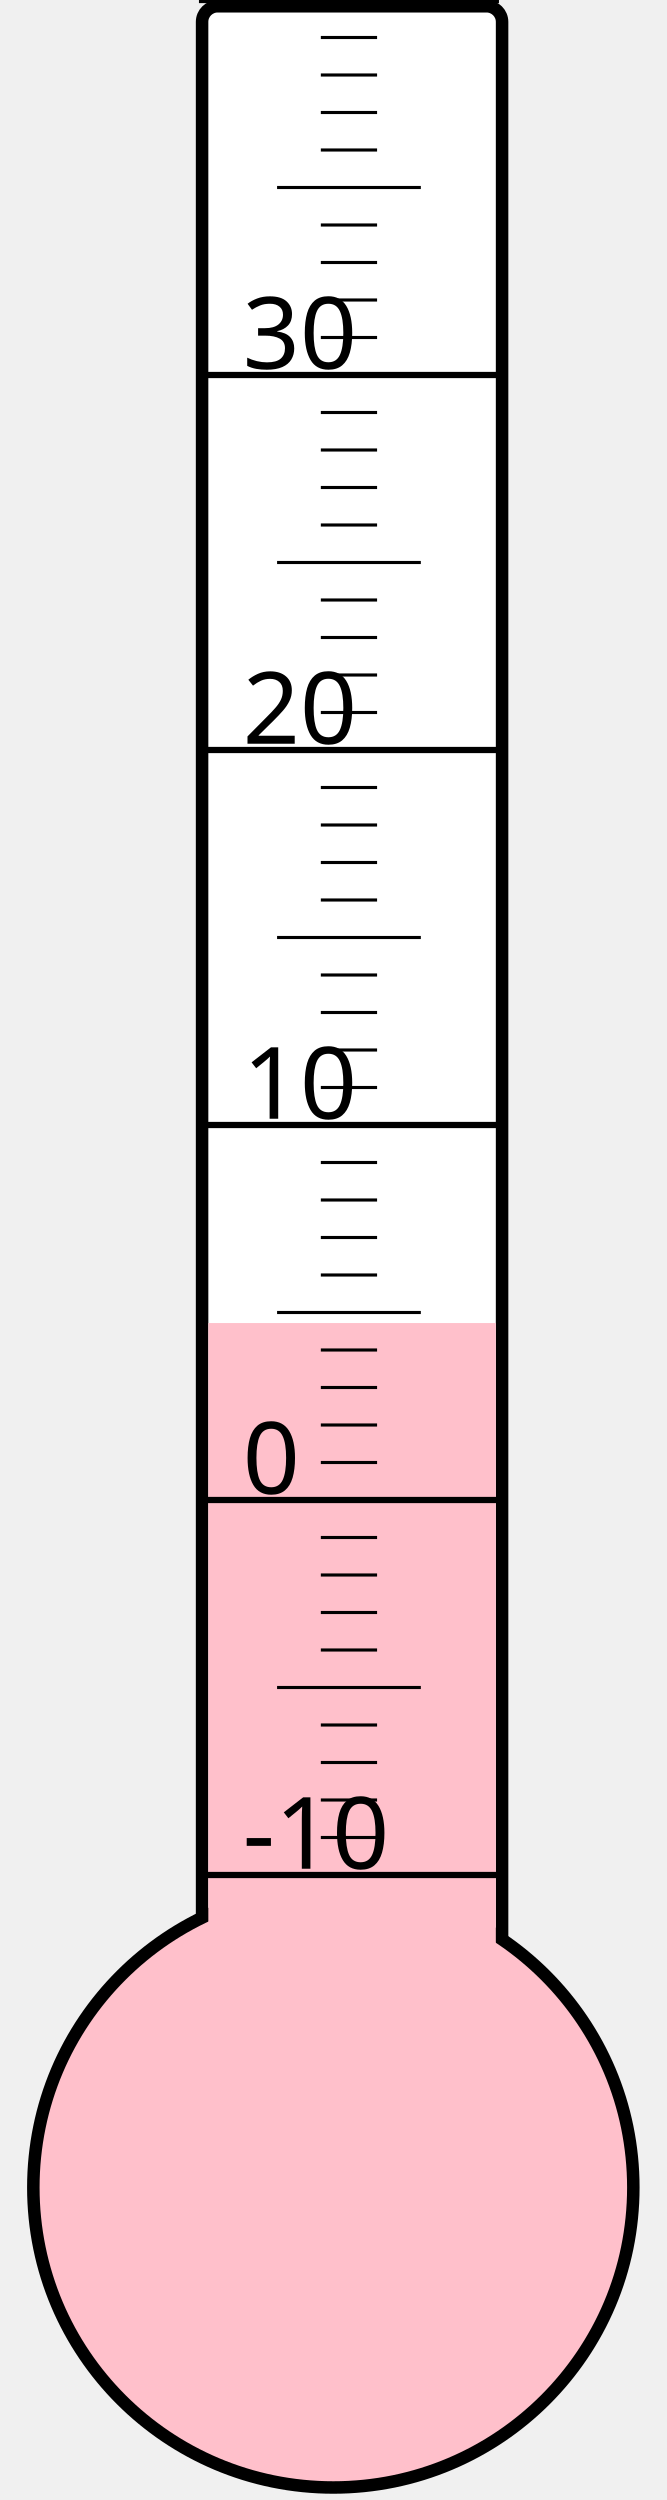
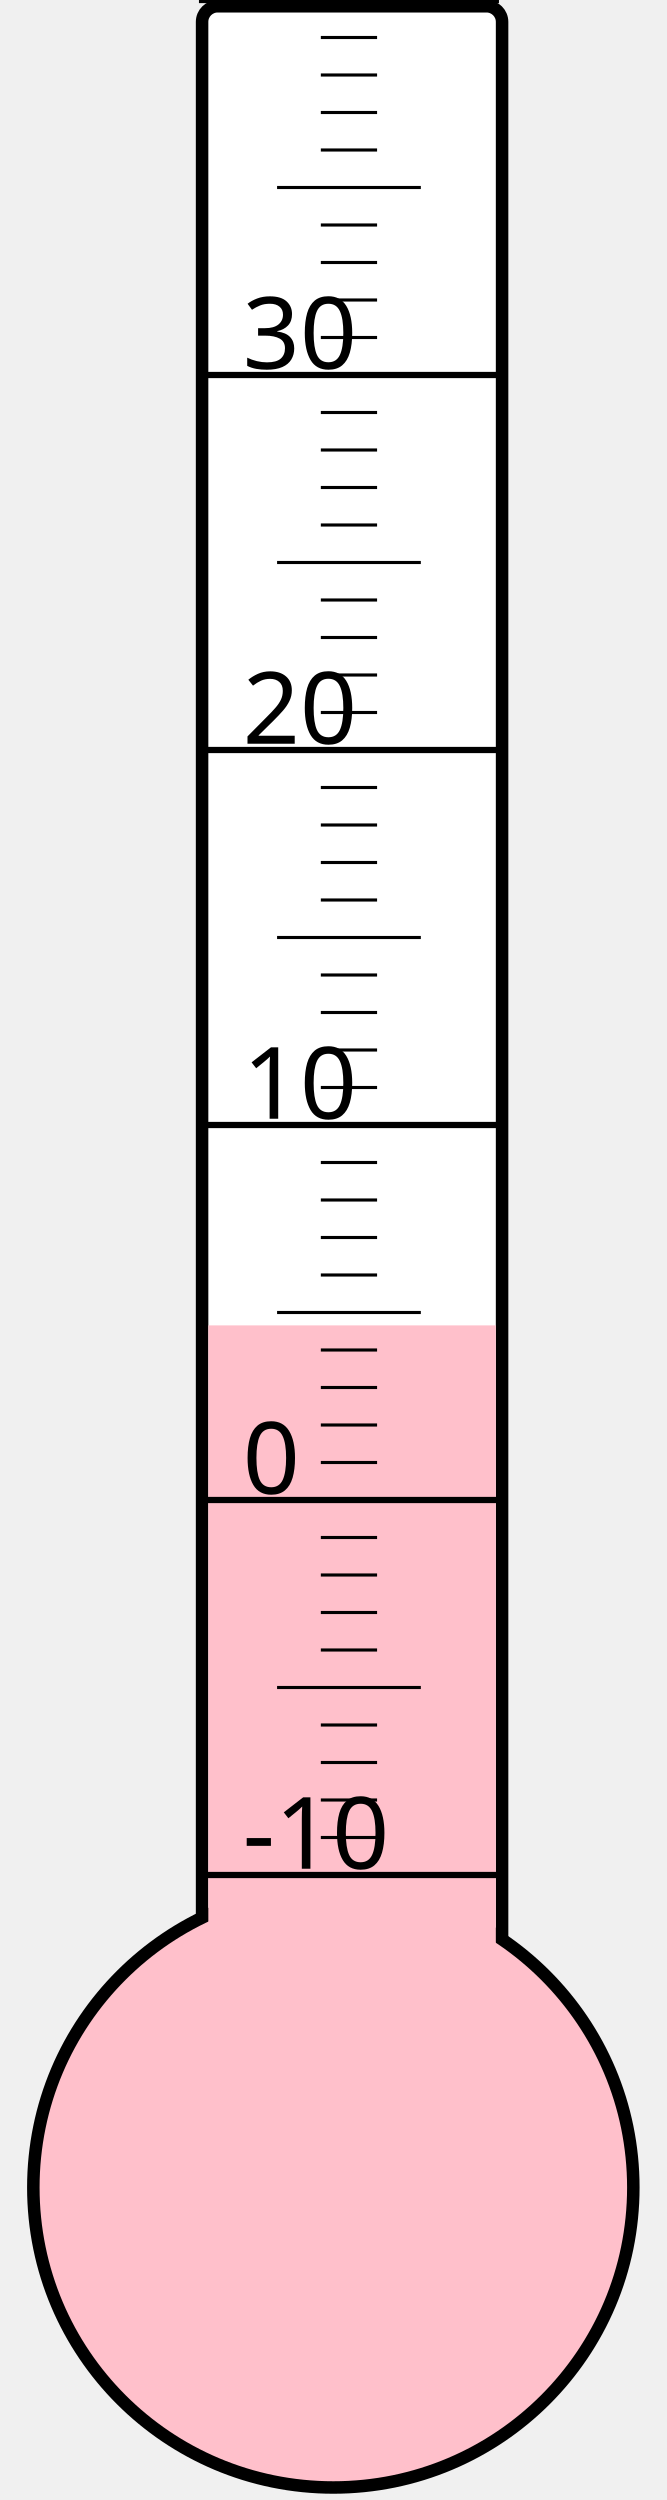
<svg xmlns="http://www.w3.org/2000/svg" width="40px" height="150px" viewBox="0 0 200 800">
  <rect width="200" height="800" x="0" y="0" style="fill: #ffffeb; fill-opacity: 0;" />
  <rect width="96" height="680" x="58" y="2" rx="5" ry="5" style="fill: white; fill-opacity: 1; stroke: black; stroke-width: 4;" />
  <circle cx="100" cy="700" r="96" style="fill: pink; stroke: black; stroke-width: 4;" />
-   <rect width="92" height="276.625" x="60" y="423.375" style="fill: pink; fill-opacity: 1; stroke-width: 0;" />
+   <rect width="92" height="275.875" x="60" y="424.125" style="fill: pink; fill-opacity: 1; stroke-width: 0;" />
  <text x="71" y="598" style="font-family: sans-serif; font-size: 24pt;">-10</text>
  <text x="71" y="478" style="font-family: sans-serif; font-size: 24pt;">0</text>
  <text x="71" y="358" style="font-family: sans-serif; font-size: 24pt;">10</text>
  <text x="71" y="238" style="font-family: sans-serif; font-size: 24pt;">20</text>
  <text x="71" y="118" style="font-family: sans-serif; font-size: 24pt;">30</text>
  <g style="stroke: black;">
    <line x1="57" y1="600" x2="153" y2="600" style="stroke-width: 2;" />
    <line x1="96" y1="588" x2="114" y2="588" style="stroke-width: 1;" />
    <line x1="96" y1="576" x2="114" y2="576" style="stroke-width: 1;" />
    <line x1="96" y1="564" x2="114" y2="564" style="stroke-width: 1;" />
    <line x1="96" y1="552" x2="114" y2="552" style="stroke-width: 1;" />
    <line x1="82" y1="540" x2="128" y2="540" style="stroke-width: 1;" />
    <line x1="96" y1="528" x2="114" y2="528" style="stroke-width: 1;" />
    <line x1="96" y1="516" x2="114" y2="516" style="stroke-width: 1;" />
    <line x1="96" y1="504" x2="114" y2="504" style="stroke-width: 1;" />
    <line x1="96" y1="492" x2="114" y2="492" style="stroke-width: 1;" />
    <line x1="57" y1="480" x2="153" y2="480" style="stroke-width: 2;" />
    <line x1="96" y1="468" x2="114" y2="468" style="stroke-width: 1;" />
    <line x1="96" y1="456" x2="114" y2="456" style="stroke-width: 1;" />
    <line x1="96" y1="444" x2="114" y2="444" style="stroke-width: 1;" />
    <line x1="96" y1="432" x2="114" y2="432" style="stroke-width: 1;" />
    <line x1="82" y1="420" x2="128" y2="420" style="stroke-width: 1;" />
    <line x1="96" y1="408" x2="114" y2="408" style="stroke-width: 1;" />
    <line x1="96" y1="396" x2="114" y2="396" style="stroke-width: 1;" />
    <line x1="96" y1="384" x2="114" y2="384" style="stroke-width: 1;" />
    <line x1="96" y1="372" x2="114" y2="372" style="stroke-width: 1;" />
    <line x1="57" y1="360" x2="153" y2="360" style="stroke-width: 2;" />
    <line x1="96" y1="348" x2="114" y2="348" style="stroke-width: 1;" />
    <line x1="96" y1="336" x2="114" y2="336" style="stroke-width: 1;" />
    <line x1="96" y1="324" x2="114" y2="324" style="stroke-width: 1;" />
    <line x1="96" y1="312" x2="114" y2="312" style="stroke-width: 1;" />
    <line x1="82" y1="300" x2="128" y2="300" style="stroke-width: 1;" />
    <line x1="96" y1="288" x2="114" y2="288" style="stroke-width: 1;" />
    <line x1="96" y1="276" x2="114" y2="276" style="stroke-width: 1;" />
    <line x1="96" y1="264" x2="114" y2="264" style="stroke-width: 1;" />
    <line x1="96" y1="252" x2="114" y2="252" style="stroke-width: 1;" />
    <line x1="57" y1="240" x2="153" y2="240" style="stroke-width: 2;" />
    <line x1="96" y1="228" x2="114" y2="228" style="stroke-width: 1;" />
    <line x1="96" y1="216" x2="114" y2="216" style="stroke-width: 1;" />
    <line x1="96" y1="204" x2="114" y2="204" style="stroke-width: 1;" />
    <line x1="96" y1="192" x2="114" y2="192" style="stroke-width: 1;" />
    <line x1="82" y1="180" x2="128" y2="180" style="stroke-width: 1;" />
    <line x1="96" y1="168" x2="114" y2="168" style="stroke-width: 1;" />
    <line x1="96" y1="156" x2="114" y2="156" style="stroke-width: 1;" />
    <line x1="96" y1="144" x2="114" y2="144" style="stroke-width: 1;" />
    <line x1="96" y1="132" x2="114" y2="132" style="stroke-width: 1;" />
    <line x1="57" y1="120" x2="153" y2="120" style="stroke-width: 2;" />
    <line x1="96" y1="108" x2="114" y2="108" style="stroke-width: 1;" />
    <line x1="96" y1="96" x2="114" y2="96" style="stroke-width: 1;" />
    <line x1="96" y1="84" x2="114" y2="84" style="stroke-width: 1;" />
    <line x1="96" y1="72" x2="114" y2="72" style="stroke-width: 1;" />
    <line x1="82" y1="60" x2="128" y2="60" style="stroke-width: 1;" />
    <line x1="96" y1="48" x2="114" y2="48" style="stroke-width: 1;" />
    <line x1="96" y1="36" x2="114" y2="36" style="stroke-width: 1;" />
    <line x1="96" y1="24" x2="114" y2="24" style="stroke-width: 1;" />
    <line x1="96" y1="12" x2="114" y2="12" style="stroke-width: 1;" />
    <line x1="57" y1="0" x2="153" y2="0" style="stroke-width: 2;" />
  </g>
</svg>
